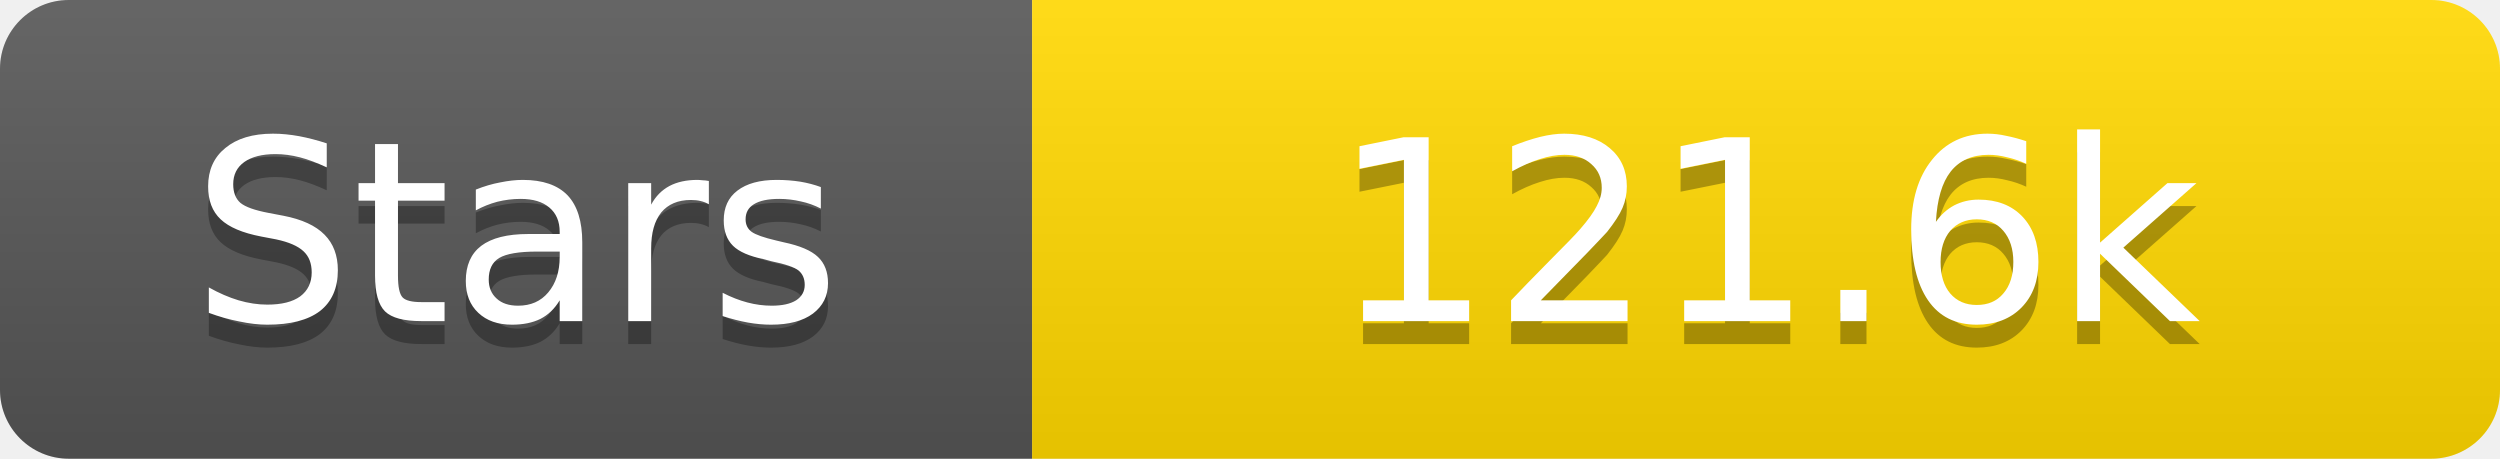
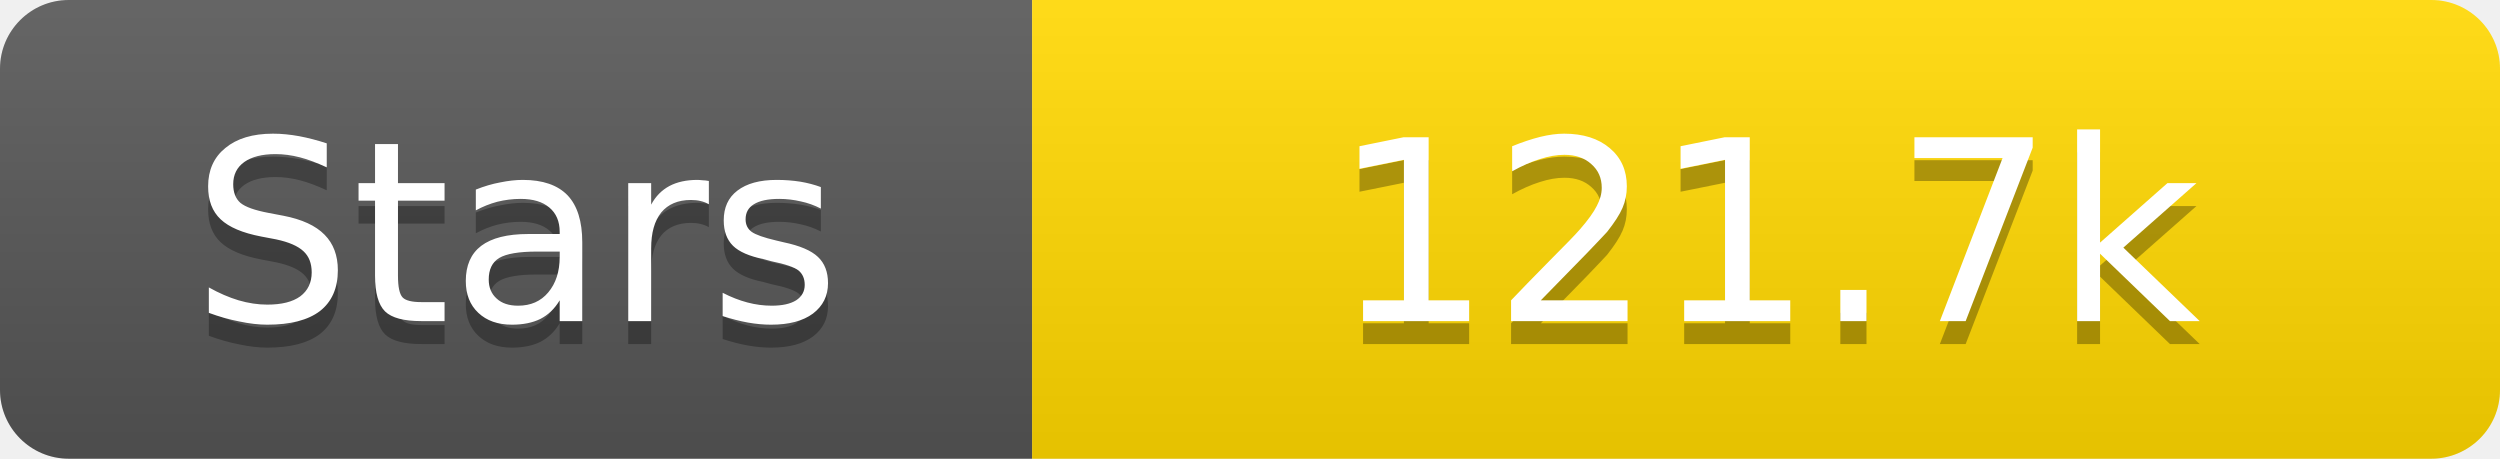
<svg xmlns="http://www.w3.org/2000/svg" width="109" height="20">
  <linearGradient id="s" x2="0" y2="100%">
    <stop offset="0" stop-color="#fff" stop-opacity=".1" />
    <stop offset="1" stop-opacity=".1" />
  </linearGradient>
  <clipPath id="r">
    <rect width="109" height="20" rx="3" fill="#fff" />
  </clipPath>
  <g clip-path="url(#r)">
    <rect width="45" height="20" fill="#555" />
    <rect x="45" width="64" height="20" fill="#ffd700" />
    <rect width="109" height="20" fill="url(#s)" />
  </g>
  <g fill="#fff" text-anchor="middle" font-family="Verdana,Geneva,DejaVu Sans,sans-serif" text-rendering="geometricPrecision" font-size="11">
    <text x="22.5" y="15" fill="#010101" fill-opacity=".3">Stars</text>
    <text x="22.5" y="14">Stars</text>
-     <text x="77.0" y="15" fill="#010101" fill-opacity=".3">121.6k</text>
-     <text x="77.0" y="14">121.6k</text>
+     <text x="77.0" y="15" fill="#010101" fill-opacity=".3">121.7k</text>
+     <text x="77.0" y="14">121.7k</text>
  </g>
</svg>
